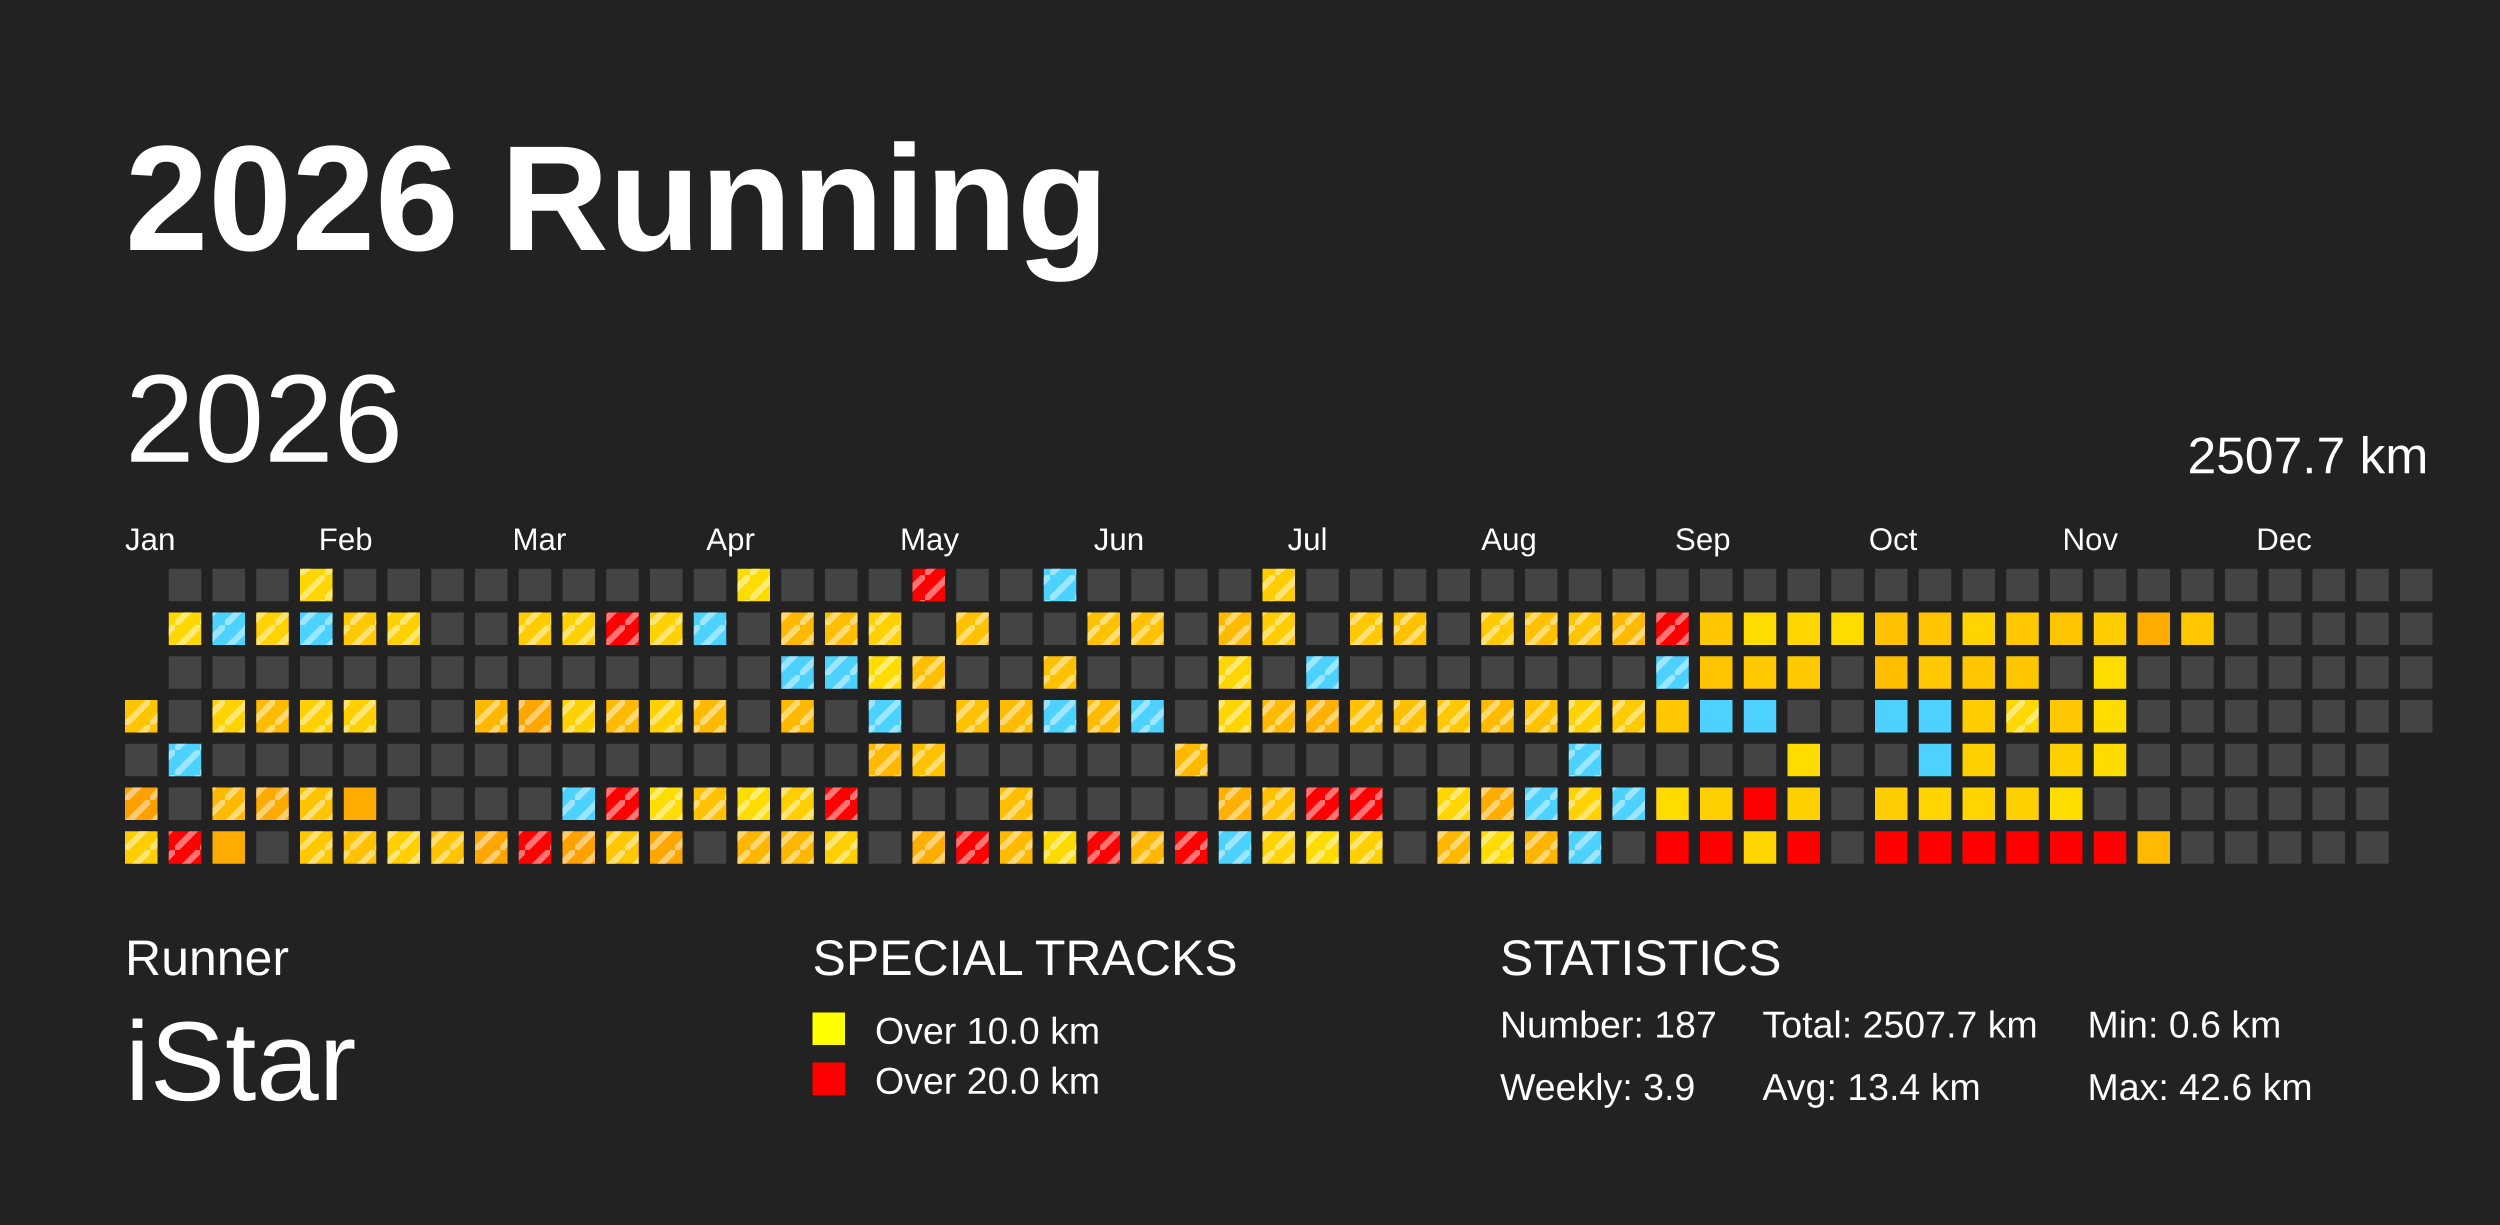
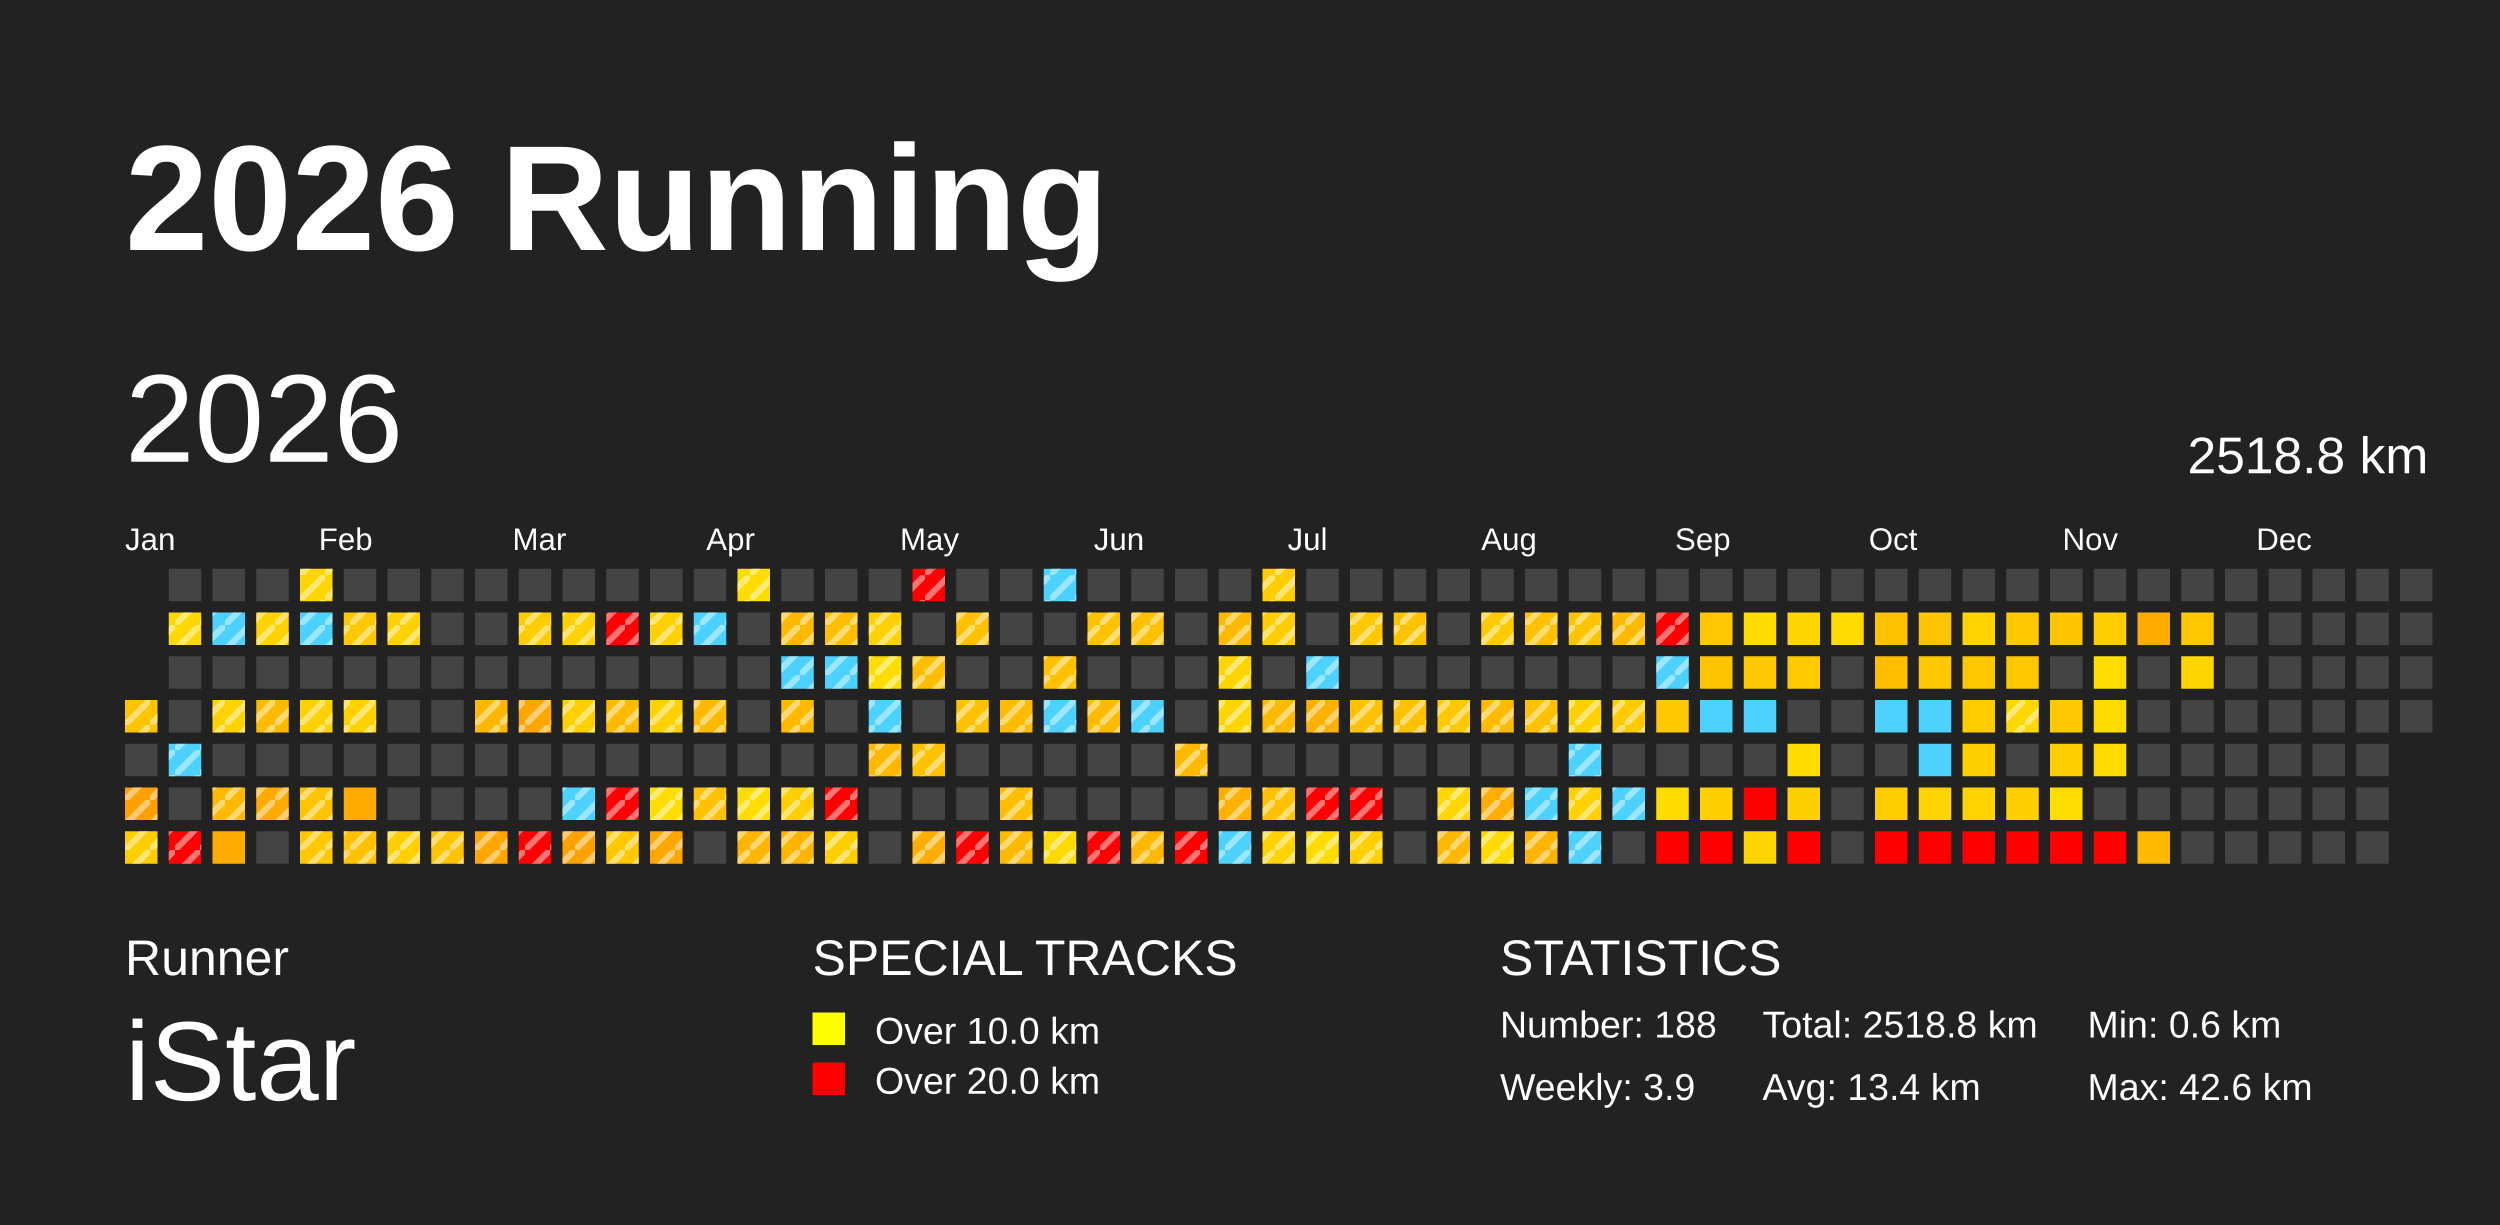
<svg xmlns="http://www.w3.org/2000/svg" baseProfile="full" height="98mm" version="1.1" viewBox="0,0,200,98" width="200mm">
  <defs>
    <pattern height="2" id="indoor-stripe" patternUnits="userSpaceOnUse" width="2">
      <line stroke="white" stroke-opacity="0.45" stroke-width="0.5" x1="0" x2="2" y1="2" y2="0" />
    </pattern>
  </defs>
  <rect fill="#222222" height="98" width="200" x="0" y="0" />
  <text fill="#FFFFFF" style="font-size:12px; font-family:Arial; font-weight:bold;" x="10" y="20">2026 Running</text>
  <text fill="#FFFFFF" style="font-size:4px; font-family:Arial" x="10" y="78">Runner</text>
  <text fill="#FFFFFF" style="font-size:9px; font-family:Arial" x="10" y="88">iStar</text>
  <text fill="#FFFFFF" style="font-size:4px; font-family:Arial" x="65" y="78">SPECIAL TRACKS</text>
  <rect fill="yellow" height="2.6" width="2.6" x="65" y="81" />
  <text fill="#FFFFFF" style="font-size:3px; font-family:Arial" x="70" y="83.5">Over 10.0 km</text>
  <rect fill="red" height="2.6" width="2.6" x="65" y="85" />
  <text fill="#FFFFFF" style="font-size:3px; font-family:Arial" x="70" y="87.5">Over 20.0 km</text>
  <text fill="#FFFFFF" style="font-size:4px; font-family:Arial" x="120" y="78">STATISTICS</text>
-   <text fill="#FFFFFF" style="font-size:3px; font-family:Arial" x="120" y="83">Number: 187</text>
+   <text fill="#FFFFFF" style="font-size:3px; font-family:Arial" x="120" y="83">Number: 188</text>
  <text fill="#FFFFFF" style="font-size:3px; font-family:Arial" x="120" y="88">Weekly: 3.9</text>
-   <text fill="#FFFFFF" style="font-size:3px; font-family:Arial" x="141" y="83">Total: 2507.7 km</text>
+   <text fill="#FFFFFF" style="font-size:3px; font-family:Arial" x="141" y="83">Total: 2518.8 km</text>
  <text fill="#FFFFFF" style="font-size:3px; font-family:Arial" x="141" y="88">Avg: 13.4 km</text>
  <text fill="#FFFFFF" style="font-size:3px; font-family:Arial" x="167" y="83">Min: 0.6 km</text>
  <text fill="#FFFFFF" style="font-size:3px; font-family:Arial" x="167" y="88">Max: 42.6 km</text>
  <text dominant-baseline="hanging" fill="#FFFFFF" style="font-size:10.0px; font-family:Arial;" x="10" y="30">2026</text>
-   <text dominant-baseline="hanging" fill="#FFFFFF" style="font-size:4.125px; font-family:Arial;" x="175" y="35">2507.7 km</text>
+   <text dominant-baseline="hanging" fill="#FFFFFF" style="font-size:4.125px; font-family:Arial;" x="175" y="35">2518.8 km</text>
  <text fill="#FFFFFF" style="font-size:2.5px; font-family:Arial" x="10.0" y="44">Jan</text>
  <text fill="#FFFFFF" style="font-size:2.5px; font-family:Arial" x="25.5" y="44">Feb</text>
  <text fill="#FFFFFF" style="font-size:2.5px; font-family:Arial" x="41.0" y="44">Mar</text>
  <text fill="#FFFFFF" style="font-size:2.5px; font-family:Arial" x="56.5" y="44">Apr</text>
  <text fill="#FFFFFF" style="font-size:2.5px; font-family:Arial" x="72.0" y="44">May</text>
  <text fill="#FFFFFF" style="font-size:2.5px; font-family:Arial" x="87.5" y="44">Jun</text>
  <text fill="#FFFFFF" style="font-size:2.5px; font-family:Arial" x="103.0" y="44">Jul</text>
  <text fill="#FFFFFF" style="font-size:2.5px; font-family:Arial" x="118.5" y="44">Aug</text>
  <text fill="#FFFFFF" style="font-size:2.5px; font-family:Arial" x="134.0" y="44">Sep</text>
  <text fill="#FFFFFF" style="font-size:2.5px; font-family:Arial" x="149.5" y="44">Oct</text>
  <text fill="#FFFFFF" style="font-size:2.5px; font-family:Arial" x="165.0" y="44">Nov</text>
  <text fill="#FFFFFF" style="font-size:2.5px; font-family:Arial" x="180.5" y="44">Dec</text>
  <rect fill="#ffc400" height="2.6" width="2.6" x="10.0" y="56.0" />
  <rect fill="url(#indoor-stripe)" height="2.6" style="pointer-events: none;" width="2.6" x="10.0" y="56.0" />
  <rect fill="#444444" height="2.6" width="2.6" x="10.0" y="59.5" />
  <rect fill="#ff9f00" height="2.6" width="2.6" x="10.0" y="63.0" />
  <rect fill="url(#indoor-stripe)" height="2.6" style="pointer-events: none;" width="2.6" x="10.0" y="63.0" />
  <rect fill="#ffce00" height="2.6" width="2.6" x="10.0" y="66.5" />
  <rect fill="url(#indoor-stripe)" height="2.6" style="pointer-events: none;" width="2.6" x="10.0" y="66.5" />
  <rect fill="#444444" height="2.6" width="2.6" x="13.5" y="45.5" />
  <rect fill="#ffd800" height="2.6" width="2.6" x="13.5" y="49.0" />
  <rect fill="url(#indoor-stripe)" height="2.6" style="pointer-events: none;" width="2.6" x="13.5" y="49.0" />
  <rect fill="#444444" height="2.6" width="2.6" x="13.5" y="52.5" />
  <rect fill="#444444" height="2.6" width="2.6" x="13.5" y="56.0" />
  <rect fill="#4dd2ff" height="2.6" width="2.6" x="13.5" y="59.5" />
  <rect fill="url(#indoor-stripe)" height="2.6" style="pointer-events: none;" width="2.6" x="13.5" y="59.5" />
  <rect fill="#444444" height="2.6" width="2.6" x="13.5" y="63.0" />
  <rect fill="red" height="2.6" width="2.6" x="13.5" y="66.5" />
  <rect fill="url(#indoor-stripe)" height="2.6" style="pointer-events: none;" width="2.6" x="13.5" y="66.5" />
  <rect fill="#444444" height="2.6" width="2.6" x="17.0" y="45.5" />
  <rect fill="#4dd2ff" height="2.6" width="2.6" x="17.0" y="49.0" />
  <rect fill="url(#indoor-stripe)" height="2.6" style="pointer-events: none;" width="2.6" x="17.0" y="49.0" />
  <rect fill="#444444" height="2.6" width="2.6" x="17.0" y="52.5" />
  <rect fill="#ffd200" height="2.6" width="2.6" x="17.0" y="56.0" />
  <rect fill="url(#indoor-stripe)" height="2.6" style="pointer-events: none;" width="2.6" x="17.0" y="56.0" />
  <rect fill="#444444" height="2.6" width="2.6" x="17.0" y="59.5" />
  <rect fill="#ffba00" height="2.6" width="2.6" x="17.0" y="63.0" />
  <rect fill="url(#indoor-stripe)" height="2.6" style="pointer-events: none;" width="2.6" x="17.0" y="63.0" />
  <rect fill="#ffac00" height="2.6" width="2.6" x="17.0" y="66.5" />
  <rect fill="#444444" height="2.6" width="2.6" x="20.5" y="45.5" />
  <rect fill="#ffd200" height="2.6" width="2.6" x="20.5" y="49.0" />
  <rect fill="url(#indoor-stripe)" height="2.6" style="pointer-events: none;" width="2.6" x="20.5" y="49.0" />
  <rect fill="#444444" height="2.6" width="2.6" x="20.5" y="52.5" />
  <rect fill="#ffbb00" height="2.6" width="2.6" x="20.5" y="56.0" />
  <rect fill="url(#indoor-stripe)" height="2.6" style="pointer-events: none;" width="2.6" x="20.5" y="56.0" />
  <rect fill="#444444" height="2.6" width="2.6" x="20.5" y="59.5" />
  <rect fill="#ffaa00" height="2.6" width="2.6" x="20.5" y="63.0" />
  <rect fill="url(#indoor-stripe)" height="2.6" style="pointer-events: none;" width="2.6" x="20.5" y="63.0" />
  <rect fill="#444444" height="2.6" width="2.6" x="20.5" y="66.5" />
  <rect fill="#ffd600" height="2.6" width="2.6" x="24.0" y="45.5" />
  <rect fill="url(#indoor-stripe)" height="2.6" style="pointer-events: none;" width="2.6" x="24.0" y="45.5" />
  <rect fill="#4dd2ff" height="2.6" width="2.6" x="24.0" y="49.0" />
  <rect fill="url(#indoor-stripe)" height="2.6" style="pointer-events: none;" width="2.6" x="24.0" y="49.0" />
  <rect fill="#444444" height="2.6" width="2.6" x="24.0" y="52.5" />
  <rect fill="#ffd100" height="2.6" width="2.6" x="24.0" y="56.0" />
  <rect fill="url(#indoor-stripe)" height="2.6" style="pointer-events: none;" width="2.6" x="24.0" y="56.0" />
  <rect fill="#444444" height="2.6" width="2.6" x="24.0" y="59.5" />
  <rect fill="#ffc400" height="2.6" width="2.6" x="24.0" y="63.0" />
  <rect fill="url(#indoor-stripe)" height="2.6" style="pointer-events: none;" width="2.6" x="24.0" y="63.0" />
  <rect fill="#ffc800" height="2.6" width="2.6" x="24.0" y="66.5" />
  <rect fill="url(#indoor-stripe)" height="2.6" style="pointer-events: none;" width="2.6" x="24.0" y="66.5" />
  <rect fill="#444444" height="2.6" width="2.6" x="27.5" y="45.5" />
  <rect fill="#ffc800" height="2.6" width="2.6" x="27.5" y="49.0" />
  <rect fill="url(#indoor-stripe)" height="2.6" style="pointer-events: none;" width="2.6" x="27.5" y="49.0" />
  <rect fill="#444444" height="2.6" width="2.6" x="27.5" y="52.5" />
  <rect fill="#ffd100" height="2.6" width="2.6" x="27.5" y="56.0" />
  <rect fill="url(#indoor-stripe)" height="2.6" style="pointer-events: none;" width="2.6" x="27.5" y="56.0" />
  <rect fill="#444444" height="2.6" width="2.6" x="27.5" y="59.5" />
  <rect fill="#ffac00" height="2.6" width="2.6" x="27.5" y="63.0" />
  <rect fill="#ffc100" height="2.6" width="2.6" x="27.5" y="66.5" />
  <rect fill="url(#indoor-stripe)" height="2.6" style="pointer-events: none;" width="2.6" x="27.5" y="66.5" />
  <rect fill="#444444" height="2.6" width="2.6" x="31.0" y="45.5" />
  <rect fill="#ffd100" height="2.6" width="2.6" x="31.0" y="49.0" />
  <rect fill="url(#indoor-stripe)" height="2.6" style="pointer-events: none;" width="2.6" x="31.0" y="49.0" />
  <rect fill="#444444" height="2.6" width="2.6" x="31.0" y="52.5" />
  <rect fill="#444444" height="2.6" width="2.6" x="31.0" y="56.0" />
  <rect fill="#444444" height="2.6" width="2.6" x="31.0" y="59.5" />
  <rect fill="#444444" height="2.6" width="2.6" x="31.0" y="63.0" />
  <rect fill="#ffcf00" height="2.6" width="2.6" x="31.0" y="66.5" />
  <rect fill="url(#indoor-stripe)" height="2.6" style="pointer-events: none;" width="2.6" x="31.0" y="66.5" />
  <rect fill="#444444" height="2.6" width="2.6" x="34.5" y="45.5" />
  <rect fill="#444444" height="2.6" width="2.6" x="34.5" y="49.0" />
  <rect fill="#444444" height="2.6" width="2.6" x="34.5" y="52.5" />
  <rect fill="#444444" height="2.6" width="2.6" x="34.5" y="56.0" />
  <rect fill="#444444" height="2.6" width="2.6" x="34.5" y="59.5" />
  <rect fill="#444444" height="2.6" width="2.6" x="34.5" y="63.0" />
  <rect fill="#ffc300" height="2.6" width="2.6" x="34.5" y="66.5" />
  <rect fill="url(#indoor-stripe)" height="2.6" style="pointer-events: none;" width="2.6" x="34.5" y="66.5" />
  <rect fill="#444444" height="2.6" width="2.6" x="38.0" y="45.5" />
  <rect fill="#444444" height="2.6" width="2.6" x="38.0" y="49.0" />
  <rect fill="#444444" height="2.6" width="2.6" x="38.0" y="52.5" />
  <rect fill="#ffb800" height="2.6" width="2.6" x="38.0" y="56.0" />
  <rect fill="url(#indoor-stripe)" height="2.6" style="pointer-events: none;" width="2.6" x="38.0" y="56.0" />
  <rect fill="#444444" height="2.6" width="2.6" x="38.0" y="59.5" />
  <rect fill="#444444" height="2.6" width="2.6" x="38.0" y="63.0" />
  <rect fill="#ffa600" height="2.6" width="2.6" x="38.0" y="66.5" />
  <rect fill="url(#indoor-stripe)" height="2.6" style="pointer-events: none;" width="2.6" x="38.0" y="66.5" />
  <rect fill="#444444" height="2.6" width="2.6" x="41.5" y="45.5" />
  <rect fill="#ffcc00" height="2.6" width="2.6" x="41.5" y="49.0" />
  <rect fill="url(#indoor-stripe)" height="2.6" style="pointer-events: none;" width="2.6" x="41.5" y="49.0" />
  <rect fill="#444444" height="2.6" width="2.6" x="41.5" y="52.5" />
  <rect fill="#ffa600" height="2.6" width="2.6" x="41.5" y="56.0" />
  <rect fill="url(#indoor-stripe)" height="2.6" style="pointer-events: none;" width="2.6" x="41.5" y="56.0" />
  <rect fill="#444444" height="2.6" width="2.6" x="41.5" y="59.5" />
  <rect fill="#444444" height="2.6" width="2.6" x="41.5" y="63.0" />
  <rect fill="red" height="2.6" width="2.6" x="41.5" y="66.5" />
  <rect fill="url(#indoor-stripe)" height="2.6" style="pointer-events: none;" width="2.6" x="41.5" y="66.5" />
  <rect fill="#444444" height="2.6" width="2.6" x="45.0" y="45.5" />
  <rect fill="#ffd100" height="2.6" width="2.6" x="45.0" y="49.0" />
  <rect fill="url(#indoor-stripe)" height="2.6" style="pointer-events: none;" width="2.6" x="45.0" y="49.0" />
  <rect fill="#444444" height="2.6" width="2.6" x="45.0" y="52.5" />
  <rect fill="#ffd100" height="2.6" width="2.6" x="45.0" y="56.0" />
  <rect fill="url(#indoor-stripe)" height="2.6" style="pointer-events: none;" width="2.6" x="45.0" y="56.0" />
  <rect fill="#444444" height="2.6" width="2.6" x="45.0" y="59.5" />
  <rect fill="#4dd2ff" height="2.6" width="2.6" x="45.0" y="63.0" />
  <rect fill="url(#indoor-stripe)" height="2.6" style="pointer-events: none;" width="2.6" x="45.0" y="63.0" />
  <rect fill="#ffa100" height="2.6" width="2.6" x="45.0" y="66.5" />
  <rect fill="url(#indoor-stripe)" height="2.6" style="pointer-events: none;" width="2.6" x="45.0" y="66.5" />
  <rect fill="#444444" height="2.6" width="2.6" x="48.5" y="45.5" />
  <rect fill="red" height="2.6" width="2.6" x="48.5" y="49.0" />
  <rect fill="url(#indoor-stripe)" height="2.6" style="pointer-events: none;" width="2.6" x="48.5" y="49.0" />
  <rect fill="#444444" height="2.6" width="2.6" x="48.5" y="52.5" />
  <rect fill="#ffba00" height="2.6" width="2.6" x="48.5" y="56.0" />
  <rect fill="url(#indoor-stripe)" height="2.6" style="pointer-events: none;" width="2.6" x="48.5" y="56.0" />
  <rect fill="#444444" height="2.6" width="2.6" x="48.5" y="59.5" />
  <rect fill="red" height="2.6" width="2.6" x="48.5" y="63.0" />
  <rect fill="url(#indoor-stripe)" height="2.6" style="pointer-events: none;" width="2.6" x="48.5" y="63.0" />
  <rect fill="#ffc800" height="2.6" width="2.6" x="48.5" y="66.5" />
  <rect fill="url(#indoor-stripe)" height="2.6" style="pointer-events: none;" width="2.6" x="48.5" y="66.5" />
  <rect fill="#444444" height="2.6" width="2.6" x="52.0" y="45.5" />
  <rect fill="#ffd100" height="2.6" width="2.6" x="52.0" y="49.0" />
  <rect fill="url(#indoor-stripe)" height="2.6" style="pointer-events: none;" width="2.6" x="52.0" y="49.0" />
  <rect fill="#444444" height="2.6" width="2.6" x="52.0" y="52.5" />
  <rect fill="#ffd100" height="2.6" width="2.6" x="52.0" y="56.0" />
  <rect fill="url(#indoor-stripe)" height="2.6" style="pointer-events: none;" width="2.6" x="52.0" y="56.0" />
  <rect fill="#444444" height="2.6" width="2.6" x="52.0" y="59.5" />
  <rect fill="#ffdd00" height="2.6" width="2.6" x="52.0" y="63.0" />
  <rect fill="url(#indoor-stripe)" height="2.6" style="pointer-events: none;" width="2.6" x="52.0" y="63.0" />
  <rect fill="#ffa600" height="2.6" width="2.6" x="52.0" y="66.5" />
  <rect fill="url(#indoor-stripe)" height="2.6" style="pointer-events: none;" width="2.6" x="52.0" y="66.5" />
  <rect fill="#444444" height="2.6" width="2.6" x="55.5" y="45.5" />
  <rect fill="#4dd2ff" height="2.6" width="2.6" x="55.5" y="49.0" />
  <rect fill="url(#indoor-stripe)" height="2.6" style="pointer-events: none;" width="2.6" x="55.5" y="49.0" />
  <rect fill="#444444" height="2.6" width="2.6" x="55.5" y="52.5" />
  <rect fill="#ffba00" height="2.6" width="2.6" x="55.5" y="56.0" />
  <rect fill="url(#indoor-stripe)" height="2.6" style="pointer-events: none;" width="2.6" x="55.5" y="56.0" />
  <rect fill="#444444" height="2.6" width="2.6" x="55.5" y="59.5" />
  <rect fill="#ffc100" height="2.6" width="2.6" x="55.5" y="63.0" />
  <rect fill="url(#indoor-stripe)" height="2.6" style="pointer-events: none;" width="2.6" x="55.5" y="63.0" />
  <rect fill="#444444" height="2.6" width="2.6" x="55.5" y="66.5" />
  <rect fill="#ffdc00" height="2.6" width="2.6" x="59.0" y="45.5" />
  <rect fill="url(#indoor-stripe)" height="2.6" style="pointer-events: none;" width="2.6" x="59.0" y="45.5" />
  <rect fill="#444444" height="2.6" width="2.6" x="59.0" y="49.0" />
  <rect fill="#444444" height="2.6" width="2.6" x="59.0" y="52.5" />
  <rect fill="#444444" height="2.6" width="2.6" x="59.0" y="56.0" />
  <rect fill="#444444" height="2.6" width="2.6" x="59.0" y="59.5" />
  <rect fill="#ffdd00" height="2.6" width="2.6" x="59.0" y="63.0" />
  <rect fill="url(#indoor-stripe)" height="2.6" style="pointer-events: none;" width="2.6" x="59.0" y="63.0" />
  <rect fill="#ffb600" height="2.6" width="2.6" x="59.0" y="66.5" />
  <rect fill="url(#indoor-stripe)" height="2.6" style="pointer-events: none;" width="2.6" x="59.0" y="66.5" />
  <rect fill="#444444" height="2.6" width="2.6" x="62.5" y="45.5" />
  <rect fill="#ffba00" height="2.6" width="2.6" x="62.5" y="49.0" />
  <rect fill="url(#indoor-stripe)" height="2.6" style="pointer-events: none;" width="2.6" x="62.5" y="49.0" />
  <rect fill="#4dd2ff" height="2.6" width="2.6" x="62.5" y="52.5" />
  <rect fill="url(#indoor-stripe)" height="2.6" style="pointer-events: none;" width="2.6" x="62.5" y="52.5" />
  <rect fill="#ffba00" height="2.6" width="2.6" x="62.5" y="56.0" />
  <rect fill="url(#indoor-stripe)" height="2.6" style="pointer-events: none;" width="2.6" x="62.5" y="56.0" />
  <rect fill="#444444" height="2.6" width="2.6" x="62.5" y="59.5" />
  <rect fill="#ffcf00" height="2.6" width="2.6" x="62.5" y="63.0" />
  <rect fill="url(#indoor-stripe)" height="2.6" style="pointer-events: none;" width="2.6" x="62.5" y="63.0" />
  <rect fill="#ffb600" height="2.6" width="2.6" x="62.5" y="66.5" />
  <rect fill="url(#indoor-stripe)" height="2.6" style="pointer-events: none;" width="2.6" x="62.5" y="66.5" />
  <rect fill="#444444" height="2.6" width="2.6" x="66.0" y="45.5" />
  <rect fill="#ffbf00" height="2.6" width="2.6" x="66.0" y="49.0" />
  <rect fill="url(#indoor-stripe)" height="2.6" style="pointer-events: none;" width="2.6" x="66.0" y="49.0" />
  <rect fill="#4dd2ff" height="2.6" width="2.6" x="66.0" y="52.5" />
  <rect fill="url(#indoor-stripe)" height="2.6" style="pointer-events: none;" width="2.6" x="66.0" y="52.5" />
  <rect fill="#444444" height="2.6" width="2.6" x="66.0" y="56.0" />
  <rect fill="#444444" height="2.6" width="2.6" x="66.0" y="59.5" />
  <rect fill="red" height="2.6" width="2.6" x="66.0" y="63.0" />
  <rect fill="url(#indoor-stripe)" height="2.6" style="pointer-events: none;" width="2.6" x="66.0" y="63.0" />
  <rect fill="#ffcf00" height="2.6" width="2.6" x="66.0" y="66.5" />
  <rect fill="url(#indoor-stripe)" height="2.6" style="pointer-events: none;" width="2.6" x="66.0" y="66.5" />
  <rect fill="#444444" height="2.6" width="2.6" x="69.5" y="45.5" />
  <rect fill="#ffd100" height="2.6" width="2.6" x="69.5" y="49.0" />
  <rect fill="url(#indoor-stripe)" height="2.6" style="pointer-events: none;" width="2.6" x="69.5" y="49.0" />
  <rect fill="#ffdc00" height="2.6" width="2.6" x="69.5" y="52.5" />
  <rect fill="url(#indoor-stripe)" height="2.6" style="pointer-events: none;" width="2.6" x="69.5" y="52.5" />
  <rect fill="#4dd2ff" height="2.6" width="2.6" x="69.5" y="56.0" />
  <rect fill="url(#indoor-stripe)" height="2.6" style="pointer-events: none;" width="2.6" x="69.5" y="56.0" />
  <rect fill="#ffb800" height="2.6" width="2.6" x="69.5" y="59.5" />
  <rect fill="url(#indoor-stripe)" height="2.6" style="pointer-events: none;" width="2.6" x="69.5" y="59.5" />
  <rect fill="#444444" height="2.6" width="2.6" x="69.5" y="63.0" />
  <rect fill="#444444" height="2.6" width="2.6" x="69.5" y="66.5" />
  <rect fill="red" height="2.6" width="2.6" x="73.0" y="45.5" />
  <rect fill="url(#indoor-stripe)" height="2.6" style="pointer-events: none;" width="2.6" x="73.0" y="45.5" />
  <rect fill="#444444" height="2.6" width="2.6" x="73.0" y="49.0" />
  <rect fill="#ffbf00" height="2.6" width="2.6" x="73.0" y="52.5" />
  <rect fill="url(#indoor-stripe)" height="2.6" style="pointer-events: none;" width="2.6" x="73.0" y="52.5" />
  <rect fill="#444444" height="2.6" width="2.6" x="73.0" y="56.0" />
  <rect fill="#ffc100" height="2.6" width="2.6" x="73.0" y="59.5" />
  <rect fill="url(#indoor-stripe)" height="2.6" style="pointer-events: none;" width="2.6" x="73.0" y="59.5" />
  <rect fill="#444444" height="2.6" width="2.6" x="73.0" y="63.0" />
  <rect fill="#ffad00" height="2.6" width="2.6" x="73.0" y="66.5" />
  <rect fill="url(#indoor-stripe)" height="2.6" style="pointer-events: none;" width="2.6" x="73.0" y="66.5" />
  <rect fill="#444444" height="2.6" width="2.6" x="76.5" y="45.5" />
  <rect fill="#ffc100" height="2.6" width="2.6" x="76.5" y="49.0" />
  <rect fill="url(#indoor-stripe)" height="2.6" style="pointer-events: none;" width="2.6" x="76.5" y="49.0" />
  <rect fill="#444444" height="2.6" width="2.6" x="76.5" y="52.5" />
  <rect fill="#ffc100" height="2.6" width="2.6" x="76.5" y="56.0" />
  <rect fill="url(#indoor-stripe)" height="2.6" style="pointer-events: none;" width="2.6" x="76.5" y="56.0" />
  <rect fill="#444444" height="2.6" width="2.6" x="76.5" y="59.5" />
  <rect fill="#444444" height="2.6" width="2.6" x="76.5" y="63.0" />
  <rect fill="red" height="2.6" width="2.6" x="76.5" y="66.5" />
  <rect fill="url(#indoor-stripe)" height="2.6" style="pointer-events: none;" width="2.6" x="76.5" y="66.5" />
  <rect fill="#444444" height="2.6" width="2.6" x="80.0" y="45.5" />
  <rect fill="#444444" height="2.6" width="2.6" x="80.0" y="49.0" />
  <rect fill="#444444" height="2.6" width="2.6" x="80.0" y="52.5" />
  <rect fill="#ffbb00" height="2.6" width="2.6" x="80.0" y="56.0" />
  <rect fill="url(#indoor-stripe)" height="2.6" style="pointer-events: none;" width="2.6" x="80.0" y="56.0" />
  <rect fill="#444444" height="2.6" width="2.6" x="80.0" y="59.5" />
  <rect fill="#ffbf00" height="2.6" width="2.6" x="80.0" y="63.0" />
  <rect fill="url(#indoor-stripe)" height="2.6" style="pointer-events: none;" width="2.6" x="80.0" y="63.0" />
  <rect fill="#ffba00" height="2.6" width="2.6" x="80.0" y="66.5" />
  <rect fill="url(#indoor-stripe)" height="2.6" style="pointer-events: none;" width="2.6" x="80.0" y="66.5" />
  <rect fill="#4dd2ff" height="2.6" width="2.6" x="83.5" y="45.5" />
  <rect fill="url(#indoor-stripe)" height="2.6" style="pointer-events: none;" width="2.6" x="83.5" y="45.5" />
  <rect fill="#444444" height="2.6" width="2.6" x="83.5" y="49.0" />
  <rect fill="#ffc100" height="2.6" width="2.6" x="83.5" y="52.5" />
  <rect fill="url(#indoor-stripe)" height="2.6" style="pointer-events: none;" width="2.6" x="83.5" y="52.5" />
  <rect fill="#4dd2ff" height="2.6" width="2.6" x="83.5" y="56.0" />
  <rect fill="url(#indoor-stripe)" height="2.6" style="pointer-events: none;" width="2.6" x="83.5" y="56.0" />
  <rect fill="#444444" height="2.6" width="2.6" x="83.5" y="59.5" />
  <rect fill="#444444" height="2.6" width="2.6" x="83.5" y="63.0" />
  <rect fill="#ffda00" height="2.6" width="2.6" x="83.5" y="66.5" />
  <rect fill="url(#indoor-stripe)" height="2.6" style="pointer-events: none;" width="2.6" x="83.5" y="66.5" />
  <rect fill="#444444" height="2.6" width="2.6" x="87.0" y="45.5" />
  <rect fill="#ffc200" height="2.6" width="2.6" x="87.0" y="49.0" />
  <rect fill="url(#indoor-stripe)" height="2.6" style="pointer-events: none;" width="2.6" x="87.0" y="49.0" />
  <rect fill="#444444" height="2.6" width="2.6" x="87.0" y="52.5" />
  <rect fill="#ffbb00" height="2.6" width="2.6" x="87.0" y="56.0" />
  <rect fill="url(#indoor-stripe)" height="2.6" style="pointer-events: none;" width="2.6" x="87.0" y="56.0" />
  <rect fill="#444444" height="2.6" width="2.6" x="87.0" y="59.5" />
  <rect fill="#444444" height="2.6" width="2.6" x="87.0" y="63.0" />
  <rect fill="red" height="2.6" width="2.6" x="87.0" y="66.5" />
  <rect fill="url(#indoor-stripe)" height="2.6" style="pointer-events: none;" width="2.6" x="87.0" y="66.5" />
  <rect fill="#444444" height="2.6" width="2.6" x="90.5" y="45.5" />
  <rect fill="#ffc100" height="2.6" width="2.6" x="90.5" y="49.0" />
  <rect fill="url(#indoor-stripe)" height="2.6" style="pointer-events: none;" width="2.6" x="90.5" y="49.0" />
  <rect fill="#444444" height="2.6" width="2.6" x="90.5" y="52.5" />
  <rect fill="#4dd2ff" height="2.6" width="2.6" x="90.5" y="56.0" />
  <rect fill="url(#indoor-stripe)" height="2.6" style="pointer-events: none;" width="2.6" x="90.5" y="56.0" />
  <rect fill="#444444" height="2.6" width="2.6" x="90.5" y="59.5" />
  <rect fill="#444444" height="2.6" width="2.6" x="90.5" y="63.0" />
  <rect fill="#ffb700" height="2.6" width="2.6" x="90.5" y="66.5" />
  <rect fill="url(#indoor-stripe)" height="2.6" style="pointer-events: none;" width="2.6" x="90.5" y="66.5" />
  <rect fill="#444444" height="2.6" width="2.6" x="94.0" y="45.5" />
  <rect fill="#444444" height="2.6" width="2.6" x="94.0" y="49.0" />
  <rect fill="#444444" height="2.6" width="2.6" x="94.0" y="52.5" />
  <rect fill="#444444" height="2.6" width="2.6" x="94.0" y="56.0" />
  <rect fill="#ffba00" height="2.6" width="2.6" x="94.0" y="59.5" />
  <rect fill="url(#indoor-stripe)" height="2.6" style="pointer-events: none;" width="2.6" x="94.0" y="59.5" />
  <rect fill="#444444" height="2.6" width="2.6" x="94.0" y="63.0" />
  <rect fill="red" height="2.6" width="2.6" x="94.0" y="66.5" />
  <rect fill="url(#indoor-stripe)" height="2.6" style="pointer-events: none;" width="2.6" x="94.0" y="66.5" />
  <rect fill="#444444" height="2.6" width="2.6" x="97.5" y="45.5" />
  <rect fill="#ffba00" height="2.6" width="2.6" x="97.5" y="49.0" />
  <rect fill="url(#indoor-stripe)" height="2.6" style="pointer-events: none;" width="2.6" x="97.5" y="49.0" />
  <rect fill="#ffd500" height="2.6" width="2.6" x="97.5" y="52.5" />
  <rect fill="url(#indoor-stripe)" height="2.6" style="pointer-events: none;" width="2.6" x="97.5" y="52.5" />
  <rect fill="#ffd500" height="2.6" width="2.6" x="97.5" y="56.0" />
  <rect fill="url(#indoor-stripe)" height="2.6" style="pointer-events: none;" width="2.6" x="97.5" y="56.0" />
  <rect fill="#444444" height="2.6" width="2.6" x="97.5" y="59.5" />
  <rect fill="#ffb000" height="2.6" width="2.6" x="97.5" y="63.0" />
  <rect fill="url(#indoor-stripe)" height="2.6" style="pointer-events: none;" width="2.6" x="97.5" y="63.0" />
  <rect fill="#4dd2ff" height="2.6" width="2.6" x="97.5" y="66.5" />
  <rect fill="url(#indoor-stripe)" height="2.6" style="pointer-events: none;" width="2.6" x="97.5" y="66.5" />
  <rect fill="#ffcd00" height="2.6" width="2.6" x="101.0" y="45.5" />
  <rect fill="url(#indoor-stripe)" height="2.6" style="pointer-events: none;" width="2.6" x="101.0" y="45.5" />
  <rect fill="#ffcd00" height="2.6" width="2.6" x="101.0" y="49.0" />
  <rect fill="url(#indoor-stripe)" height="2.6" style="pointer-events: none;" width="2.6" x="101.0" y="49.0" />
  <rect fill="#444444" height="2.6" width="2.6" x="101.0" y="52.5" />
  <rect fill="#ffba00" height="2.6" width="2.6" x="101.0" y="56.0" />
  <rect fill="url(#indoor-stripe)" height="2.6" style="pointer-events: none;" width="2.6" x="101.0" y="56.0" />
  <rect fill="#444444" height="2.6" width="2.6" x="101.0" y="59.5" />
  <rect fill="#ffc100" height="2.6" width="2.6" x="101.0" y="63.0" />
  <rect fill="url(#indoor-stripe)" height="2.6" style="pointer-events: none;" width="2.6" x="101.0" y="63.0" />
  <rect fill="#ffd300" height="2.6" width="2.6" x="101.0" y="66.5" />
  <rect fill="url(#indoor-stripe)" height="2.6" style="pointer-events: none;" width="2.6" x="101.0" y="66.5" />
  <rect fill="#444444" height="2.6" width="2.6" x="104.5" y="45.5" />
  <rect fill="#444444" height="2.6" width="2.6" x="104.5" y="49.0" />
  <rect fill="#4dd2ff" height="2.6" width="2.6" x="104.5" y="52.5" />
  <rect fill="url(#indoor-stripe)" height="2.6" style="pointer-events: none;" width="2.6" x="104.5" y="52.5" />
  <rect fill="#ffb000" height="2.6" width="2.6" x="104.5" y="56.0" />
  <rect fill="url(#indoor-stripe)" height="2.6" style="pointer-events: none;" width="2.6" x="104.5" y="56.0" />
  <rect fill="#444444" height="2.6" width="2.6" x="104.5" y="59.5" />
  <rect fill="red" height="2.6" width="2.6" x="104.5" y="63.0" />
  <rect fill="url(#indoor-stripe)" height="2.6" style="pointer-events: none;" width="2.6" x="104.5" y="63.0" />
  <rect fill="#ffdc00" height="2.6" width="2.6" x="104.5" y="66.5" />
  <rect fill="url(#indoor-stripe)" height="2.6" style="pointer-events: none;" width="2.6" x="104.5" y="66.5" />
  <rect fill="#444444" height="2.6" width="2.6" x="108.0" y="45.5" />
  <rect fill="#ffc800" height="2.6" width="2.6" x="108.0" y="49.0" />
  <rect fill="url(#indoor-stripe)" height="2.6" style="pointer-events: none;" width="2.6" x="108.0" y="49.0" />
  <rect fill="#444444" height="2.6" width="2.6" x="108.0" y="52.5" />
  <rect fill="#ffc100" height="2.6" width="2.6" x="108.0" y="56.0" />
  <rect fill="url(#indoor-stripe)" height="2.6" style="pointer-events: none;" width="2.6" x="108.0" y="56.0" />
  <rect fill="#444444" height="2.6" width="2.6" x="108.0" y="59.5" />
  <rect fill="red" height="2.6" width="2.6" x="108.0" y="63.0" />
  <rect fill="url(#indoor-stripe)" height="2.6" style="pointer-events: none;" width="2.6" x="108.0" y="63.0" />
  <rect fill="#ffd000" height="2.6" width="2.6" x="108.0" y="66.5" />
  <rect fill="url(#indoor-stripe)" height="2.6" style="pointer-events: none;" width="2.6" x="108.0" y="66.5" />
  <rect fill="#444444" height="2.6" width="2.6" x="111.5" y="45.5" />
  <rect fill="#ffc200" height="2.6" width="2.6" x="111.5" y="49.0" />
  <rect fill="url(#indoor-stripe)" height="2.6" style="pointer-events: none;" width="2.6" x="111.5" y="49.0" />
  <rect fill="#444444" height="2.6" width="2.6" x="111.5" y="52.5" />
  <rect fill="#ffc000" height="2.6" width="2.6" x="111.5" y="56.0" />
  <rect fill="url(#indoor-stripe)" height="2.6" style="pointer-events: none;" width="2.6" x="111.5" y="56.0" />
  <rect fill="#444444" height="2.6" width="2.6" x="111.5" y="59.5" />
  <rect fill="#444444" height="2.6" width="2.6" x="111.5" y="63.0" />
  <rect fill="#444444" height="2.6" width="2.6" x="111.5" y="66.5" />
  <rect fill="#444444" height="2.6" width="2.6" x="115.0" y="45.5" />
  <rect fill="#444444" height="2.6" width="2.6" x="115.0" y="49.0" />
  <rect fill="#444444" height="2.6" width="2.6" x="115.0" y="52.5" />
  <rect fill="#ffc800" height="2.6" width="2.6" x="115.0" y="56.0" />
  <rect fill="url(#indoor-stripe)" height="2.6" style="pointer-events: none;" width="2.6" x="115.0" y="56.0" />
  <rect fill="#444444" height="2.6" width="2.6" x="115.0" y="59.5" />
  <rect fill="#ffd600" height="2.6" width="2.6" x="115.0" y="63.0" />
  <rect fill="url(#indoor-stripe)" height="2.6" style="pointer-events: none;" width="2.6" x="115.0" y="63.0" />
  <rect fill="#ffb800" height="2.6" width="2.6" x="115.0" y="66.5" />
  <rect fill="url(#indoor-stripe)" height="2.6" style="pointer-events: none;" width="2.6" x="115.0" y="66.5" />
  <rect fill="#444444" height="2.6" width="2.6" x="118.5" y="45.5" />
  <rect fill="#ffcb00" height="2.6" width="2.6" x="118.5" y="49.0" />
  <rect fill="url(#indoor-stripe)" height="2.6" style="pointer-events: none;" width="2.6" x="118.5" y="49.0" />
  <rect fill="#444444" height="2.6" width="2.6" x="118.5" y="52.5" />
  <rect fill="#ffbb00" height="2.6" width="2.6" x="118.5" y="56.0" />
  <rect fill="url(#indoor-stripe)" height="2.6" style="pointer-events: none;" width="2.6" x="118.5" y="56.0" />
  <rect fill="#444444" height="2.6" width="2.6" x="118.5" y="59.5" />
  <rect fill="#ffad00" height="2.6" width="2.6" x="118.5" y="63.0" />
  <rect fill="url(#indoor-stripe)" height="2.6" style="pointer-events: none;" width="2.6" x="118.5" y="63.0" />
  <rect fill="#ffdb00" height="2.6" width="2.6" x="118.5" y="66.5" />
  <rect fill="url(#indoor-stripe)" height="2.6" style="pointer-events: none;" width="2.6" x="118.5" y="66.5" />
  <rect fill="#444444" height="2.6" width="2.6" x="122.0" y="45.5" />
  <rect fill="#ffc100" height="2.6" width="2.6" x="122.0" y="49.0" />
  <rect fill="url(#indoor-stripe)" height="2.6" style="pointer-events: none;" width="2.6" x="122.0" y="49.0" />
  <rect fill="#444444" height="2.6" width="2.6" x="122.0" y="52.5" />
  <rect fill="#ffc100" height="2.6" width="2.6" x="122.0" y="56.0" />
  <rect fill="url(#indoor-stripe)" height="2.6" style="pointer-events: none;" width="2.6" x="122.0" y="56.0" />
  <rect fill="#444444" height="2.6" width="2.6" x="122.0" y="59.5" />
  <rect fill="#4dd2ff" height="2.6" width="2.6" x="122.0" y="63.0" />
  <rect fill="url(#indoor-stripe)" height="2.6" style="pointer-events: none;" width="2.6" x="122.0" y="63.0" />
  <rect fill="#ffb400" height="2.6" width="2.6" x="122.0" y="66.5" />
  <rect fill="url(#indoor-stripe)" height="2.6" style="pointer-events: none;" width="2.6" x="122.0" y="66.5" />
  <rect fill="#444444" height="2.6" width="2.6" x="125.5" y="45.5" />
  <rect fill="#ffc400" height="2.6" width="2.6" x="125.5" y="49.0" />
  <rect fill="url(#indoor-stripe)" height="2.6" style="pointer-events: none;" width="2.6" x="125.5" y="49.0" />
  <rect fill="#444444" height="2.6" width="2.6" x="125.5" y="52.5" />
  <rect fill="#ffd100" height="2.6" width="2.6" x="125.5" y="56.0" />
  <rect fill="url(#indoor-stripe)" height="2.6" style="pointer-events: none;" width="2.6" x="125.5" y="56.0" />
  <rect fill="#4dd2ff" height="2.6" width="2.6" x="125.5" y="59.5" />
  <rect fill="url(#indoor-stripe)" height="2.6" style="pointer-events: none;" width="2.6" x="125.5" y="59.5" />
  <rect fill="#ffd200" height="2.6" width="2.6" x="125.5" y="63.0" />
  <rect fill="url(#indoor-stripe)" height="2.6" style="pointer-events: none;" width="2.6" x="125.5" y="63.0" />
  <rect fill="#4dd2ff" height="2.6" width="2.6" x="125.5" y="66.5" />
  <rect fill="url(#indoor-stripe)" height="2.6" style="pointer-events: none;" width="2.6" x="125.5" y="66.5" />
  <rect fill="#444444" height="2.6" width="2.6" x="129.0" y="45.5" />
  <rect fill="#ffb900" height="2.6" width="2.6" x="129.0" y="49.0" />
  <rect fill="url(#indoor-stripe)" height="2.6" style="pointer-events: none;" width="2.6" x="129.0" y="49.0" />
  <rect fill="#444444" height="2.6" width="2.6" x="129.0" y="52.5" />
  <rect fill="#ffcb00" height="2.6" width="2.6" x="129.0" y="56.0" />
  <rect fill="url(#indoor-stripe)" height="2.6" style="pointer-events: none;" width="2.6" x="129.0" y="56.0" />
  <rect fill="#444444" height="2.6" width="2.6" x="129.0" y="59.5" />
  <rect fill="#4dd2ff" height="2.6" width="2.6" x="129.0" y="63.0" />
  <rect fill="url(#indoor-stripe)" height="2.6" style="pointer-events: none;" width="2.6" x="129.0" y="63.0" />
  <rect fill="#444444" height="2.6" width="2.6" x="129.0" y="66.5" />
  <rect fill="#444444" height="2.6" width="2.6" x="132.5" y="45.5" />
  <rect fill="red" height="2.6" width="2.6" x="132.5" y="49.0" />
  <rect fill="url(#indoor-stripe)" height="2.6" style="pointer-events: none;" width="2.6" x="132.5" y="49.0" />
  <rect fill="#4dd2ff" height="2.6" width="2.6" x="132.5" y="52.5" />
  <rect fill="url(#indoor-stripe)" height="2.6" style="pointer-events: none;" width="2.6" x="132.5" y="52.5" />
  <rect fill="#ffc800" height="2.6" width="2.6" x="132.5" y="56.0" />
  <rect fill="#444444" height="2.6" width="2.6" x="132.5" y="59.5" />
  <rect fill="#ffdc00" height="2.6" width="2.6" x="132.5" y="63.0" />
  <rect fill="red" height="2.6" width="2.6" x="132.5" y="66.5" />
  <rect fill="#444444" height="2.6" width="2.6" x="136.0" y="45.5" />
  <rect fill="#ffc700" height="2.6" width="2.6" x="136.0" y="49.0" />
  <rect fill="#ffc400" height="2.6" width="2.6" x="136.0" y="52.5" />
  <rect fill="#4dd2ff" height="2.6" width="2.6" x="136.0" y="56.0" />
  <rect fill="#444444" height="2.6" width="2.6" x="136.0" y="59.5" />
  <rect fill="#ffcf00" height="2.6" width="2.6" x="136.0" y="63.0" />
  <rect fill="red" height="2.6" width="2.6" x="136.0" y="66.5" />
  <rect fill="#444444" height="2.6" width="2.6" x="139.5" y="45.5" />
  <rect fill="#ffdc00" height="2.6" width="2.6" x="139.5" y="49.0" />
  <rect fill="#ffc800" height="2.6" width="2.6" x="139.5" y="52.5" />
  <rect fill="#4dd2ff" height="2.6" width="2.6" x="139.5" y="56.0" />
  <rect fill="#444444" height="2.6" width="2.6" x="139.5" y="59.5" />
  <rect fill="red" height="2.6" width="2.6" x="139.5" y="63.0" />
  <rect fill="#ffd500" height="2.6" width="2.6" x="139.5" y="66.5" />
  <rect fill="#444444" height="2.6" width="2.6" x="143.0" y="45.5" />
  <rect fill="#ffd600" height="2.6" width="2.6" x="143.0" y="49.0" />
  <rect fill="#ffca00" height="2.6" width="2.6" x="143.0" y="52.5" />
  <rect fill="#444444" height="2.6" width="2.6" x="143.0" y="56.0" />
  <rect fill="#ffdc00" height="2.6" width="2.6" x="143.0" y="59.5" />
  <rect fill="#ffd000" height="2.6" width="2.6" x="143.0" y="63.0" />
  <rect fill="red" height="2.6" width="2.6" x="143.0" y="66.5" />
  <rect fill="#444444" height="2.6" width="2.6" x="146.5" y="45.5" />
  <rect fill="#ffdc00" height="2.6" width="2.6" x="146.5" y="49.0" />
  <rect fill="#444444" height="2.6" width="2.6" x="146.5" y="52.5" />
  <rect fill="#444444" height="2.6" width="2.6" x="146.5" y="56.0" />
  <rect fill="#444444" height="2.6" width="2.6" x="146.5" y="59.5" />
  <rect fill="#444444" height="2.6" width="2.6" x="146.5" y="63.0" />
  <rect fill="#444444" height="2.6" width="2.6" x="146.5" y="66.5" />
  <rect fill="#444444" height="2.6" width="2.6" x="150.0" y="45.5" />
  <rect fill="#ffc200" height="2.6" width="2.6" x="150.0" y="49.0" />
  <rect fill="#ffbe00" height="2.6" width="2.6" x="150.0" y="52.5" />
  <rect fill="#4dd2ff" height="2.6" width="2.6" x="150.0" y="56.0" />
  <rect fill="#444444" height="2.6" width="2.6" x="150.0" y="59.5" />
  <rect fill="#ffcd00" height="2.6" width="2.6" x="150.0" y="63.0" />
  <rect fill="red" height="2.6" width="2.6" x="150.0" y="66.5" />
  <rect fill="#444444" height="2.6" width="2.6" x="153.5" y="45.5" />
  <rect fill="#ffc400" height="2.6" width="2.6" x="153.5" y="49.0" />
  <rect fill="#ffc800" height="2.6" width="2.6" x="153.5" y="52.5" />
  <rect fill="#4dd2ff" height="2.6" width="2.6" x="153.5" y="56.0" />
  <rect fill="#4dd2ff" height="2.6" width="2.6" x="153.5" y="59.5" />
  <rect fill="#ffd400" height="2.6" width="2.6" x="153.5" y="63.0" />
  <rect fill="red" height="2.6" width="2.6" x="153.5" y="66.5" />
  <rect fill="#444444" height="2.6" width="2.6" x="157.0" y="45.5" />
  <rect fill="#ffd400" height="2.6" width="2.6" x="157.0" y="49.0" />
  <rect fill="#ffc700" height="2.6" width="2.6" x="157.0" y="52.5" />
  <rect fill="#ffcc00" height="2.6" width="2.6" x="157.0" y="56.0" />
  <rect fill="#ffd000" height="2.6" width="2.6" x="157.0" y="59.5" />
  <rect fill="#ffd400" height="2.6" width="2.6" x="157.0" y="63.0" />
  <rect fill="red" height="2.6" width="2.6" x="157.0" y="66.5" />
  <rect fill="#444444" height="2.6" width="2.6" x="160.5" y="45.5" />
  <rect fill="#ffc800" height="2.6" width="2.6" x="160.5" y="49.0" />
  <rect fill="#ffc700" height="2.6" width="2.6" x="160.5" y="52.5" />
  <rect fill="#ffd800" height="2.6" width="2.6" x="160.5" y="56.0" />
  <rect fill="url(#indoor-stripe)" height="2.6" style="pointer-events: none;" width="2.6" x="160.5" y="56.0" />
  <rect fill="#444444" height="2.6" width="2.6" x="160.5" y="59.5" />
  <rect fill="#ffcf00" height="2.6" width="2.6" x="160.5" y="63.0" />
  <rect fill="red" height="2.6" width="2.6" x="160.5" y="66.5" />
  <rect fill="#444444" height="2.6" width="2.6" x="164.0" y="45.5" />
  <rect fill="#ffc500" height="2.6" width="2.6" x="164.0" y="49.0" />
  <rect fill="#444444" height="2.6" width="2.6" x="164.0" y="52.5" />
  <rect fill="#ffc800" height="2.6" width="2.6" x="164.0" y="56.0" />
  <rect fill="#ffcf00" height="2.6" width="2.6" x="164.0" y="59.5" />
  <rect fill="#ffdd00" height="2.6" width="2.6" x="164.0" y="63.0" />
  <rect fill="red" height="2.6" width="2.6" x="164.0" y="66.5" />
  <rect fill="#444444" height="2.6" width="2.6" x="167.5" y="45.5" />
  <rect fill="#ffcd00" height="2.6" width="2.6" x="167.5" y="49.0" />
  <rect fill="#ffdd00" height="2.6" width="2.6" x="167.5" y="52.5" />
  <rect fill="#ffdc00" height="2.6" width="2.6" x="167.5" y="56.0" />
  <rect fill="#ffdb00" height="2.6" width="2.6" x="167.5" y="59.5" />
  <rect fill="#444444" height="2.6" width="2.6" x="167.5" y="63.0" />
  <rect fill="red" height="2.6" width="2.6" x="167.5" y="66.5" />
  <rect fill="#444444" height="2.6" width="2.6" x="171.0" y="45.5" />
  <rect fill="#ffac00" height="2.6" width="2.6" x="171.0" y="49.0" />
  <rect fill="#444444" height="2.6" width="2.6" x="171.0" y="52.5" />
  <rect fill="#444444" height="2.6" width="2.6" x="171.0" y="56.0" />
  <rect fill="#444444" height="2.6" width="2.6" x="171.0" y="59.5" />
  <rect fill="#444444" height="2.6" width="2.6" x="171.0" y="63.0" />
  <rect fill="#ffba00" height="2.6" width="2.6" x="171.0" y="66.5" />
  <rect fill="#444444" height="2.6" width="2.6" x="174.5" y="45.5" />
  <rect fill="#ffc800" height="2.6" width="2.6" x="174.5" y="49.0" />
-   <rect fill="#444444" height="2.6" width="2.6" x="174.5" y="52.5" />
+   <rect fill="#ffd600" height="2.6" width="2.6" x="174.5" y="52.5" />
  <rect fill="#444444" height="2.6" width="2.6" x="174.5" y="56.0" />
  <rect fill="#444444" height="2.6" width="2.6" x="174.5" y="59.5" />
  <rect fill="#444444" height="2.6" width="2.6" x="174.5" y="63.0" />
  <rect fill="#444444" height="2.6" width="2.6" x="174.5" y="66.5" />
  <rect fill="#444444" height="2.6" width="2.6" x="178.0" y="45.5" />
  <rect fill="#444444" height="2.6" width="2.6" x="178.0" y="49.0" />
  <rect fill="#444444" height="2.6" width="2.6" x="178.0" y="52.5" />
  <rect fill="#444444" height="2.6" width="2.6" x="178.0" y="56.0" />
  <rect fill="#444444" height="2.6" width="2.6" x="178.0" y="59.5" />
  <rect fill="#444444" height="2.6" width="2.6" x="178.0" y="63.0" />
  <rect fill="#444444" height="2.6" width="2.6" x="178.0" y="66.5" />
  <rect fill="#444444" height="2.6" width="2.6" x="181.5" y="45.5" />
  <rect fill="#444444" height="2.6" width="2.6" x="181.5" y="49.0" />
  <rect fill="#444444" height="2.6" width="2.6" x="181.5" y="52.5" />
  <rect fill="#444444" height="2.6" width="2.6" x="181.5" y="56.0" />
  <rect fill="#444444" height="2.6" width="2.6" x="181.5" y="59.5" />
  <rect fill="#444444" height="2.6" width="2.6" x="181.5" y="63.0" />
  <rect fill="#444444" height="2.6" width="2.6" x="181.5" y="66.5" />
  <rect fill="#444444" height="2.6" width="2.6" x="185.0" y="45.5" />
  <rect fill="#444444" height="2.6" width="2.6" x="185.0" y="49.0" />
  <rect fill="#444444" height="2.6" width="2.6" x="185.0" y="52.5" />
  <rect fill="#444444" height="2.6" width="2.6" x="185.0" y="56.0" />
  <rect fill="#444444" height="2.6" width="2.6" x="185.0" y="59.5" />
  <rect fill="#444444" height="2.6" width="2.6" x="185.0" y="63.0" />
  <rect fill="#444444" height="2.6" width="2.6" x="185.0" y="66.5" />
  <rect fill="#444444" height="2.6" width="2.6" x="188.5" y="45.5" />
  <rect fill="#444444" height="2.6" width="2.6" x="188.5" y="49.0" />
  <rect fill="#444444" height="2.6" width="2.6" x="188.5" y="52.5" />
  <rect fill="#444444" height="2.6" width="2.6" x="188.5" y="56.0" />
  <rect fill="#444444" height="2.6" width="2.6" x="188.5" y="59.5" />
  <rect fill="#444444" height="2.6" width="2.6" x="188.5" y="63.0" />
  <rect fill="#444444" height="2.6" width="2.6" x="188.5" y="66.5" />
  <rect fill="#444444" height="2.6" width="2.6" x="192.0" y="45.5" />
  <rect fill="#444444" height="2.6" width="2.6" x="192.0" y="49.0" />
  <rect fill="#444444" height="2.6" width="2.6" x="192.0" y="52.5" />
  <rect fill="#444444" height="2.6" width="2.6" x="192.0" y="56.0" />
</svg>
